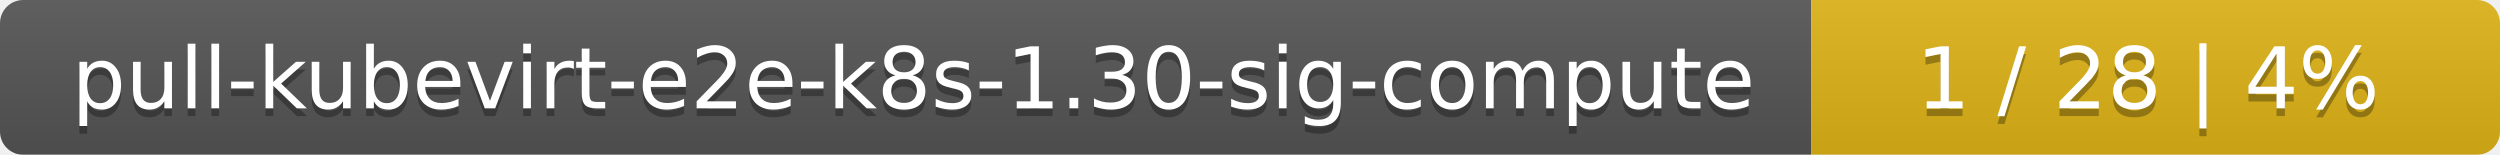
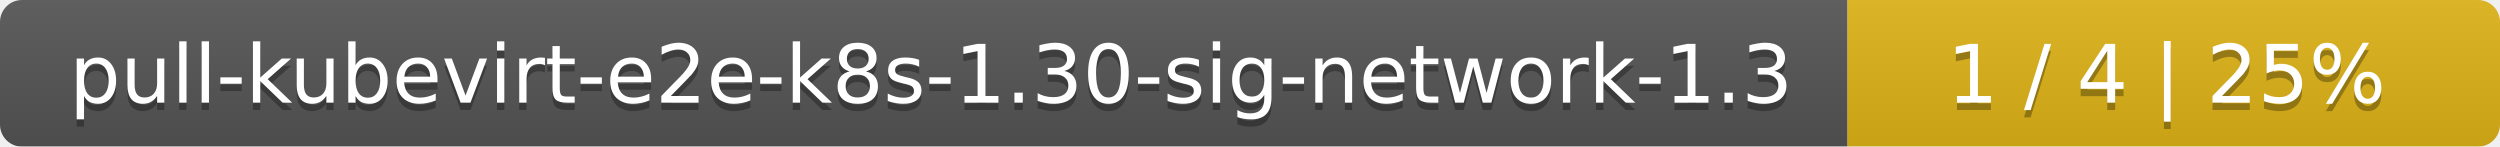
- <svg xmlns="http://www.w3.org/2000/svg" width="323" height="20">
+ <svg xmlns="http://www.w3.org/2000/svg" width="341" height="20">
  <linearGradient id="smooth" x2="0" y2="100%">
    <stop offset="0" stop-color="#bbb" stop-opacity=".1" />
    <stop offset="1" stop-opacity=".1" />
  </linearGradient>
  <mask id="round">
-     <rect width="323" height="20" rx="3" fill="#fff" />
+     <rect width="341" height="20" rx="3" fill="#fff" />
  </mask>
  <g mask="url(#round)">
-     <rect width="234" height="20" fill="#555" />
-     <rect x="234" width="89" height="20" fill="#dfb317" />
-     <rect width="323" height="20" fill="url(#smooth)" />
+     <rect width="252" height="20" fill="#555" />
+     <rect x="252" width="89" height="20" fill="#dfb317" />
+     <rect width="341" height="20" fill="url(#smooth)" />
  </g>
  <g fill="#fff" text-anchor="middle" font-family="DejaVu Sans,Verdana,Geneva,sans-serif" font-size="11">
-     <text x="118" y="15" fill="#010101" fill-opacity=".3">pull-kubevirt-e2e-k8s-1.30-sig-compute</text>
-     <text x="118" y="14">pull-kubevirt-e2e-k8s-1.30-sig-compute</text>
-     <text x="277.5" y="15" fill="#010101" fill-opacity=".3">1 / 28    |    4%</text>
-     <text x="277.5" y="14">1 / 28    |    4%</text>
+     <text x="127" y="15" fill="#010101" fill-opacity=".3">pull-kubevirt-e2e-k8s-1.30-sig-network-1.3</text>
+     <text x="127" y="14">pull-kubevirt-e2e-k8s-1.30-sig-network-1.3</text>
+     <text x="295.5" y="15" fill="#010101" fill-opacity=".3">1 / 4    |    25%</text>
+     <text x="295.5" y="14">1 / 4    |    25%</text>
  </g>
</svg>
